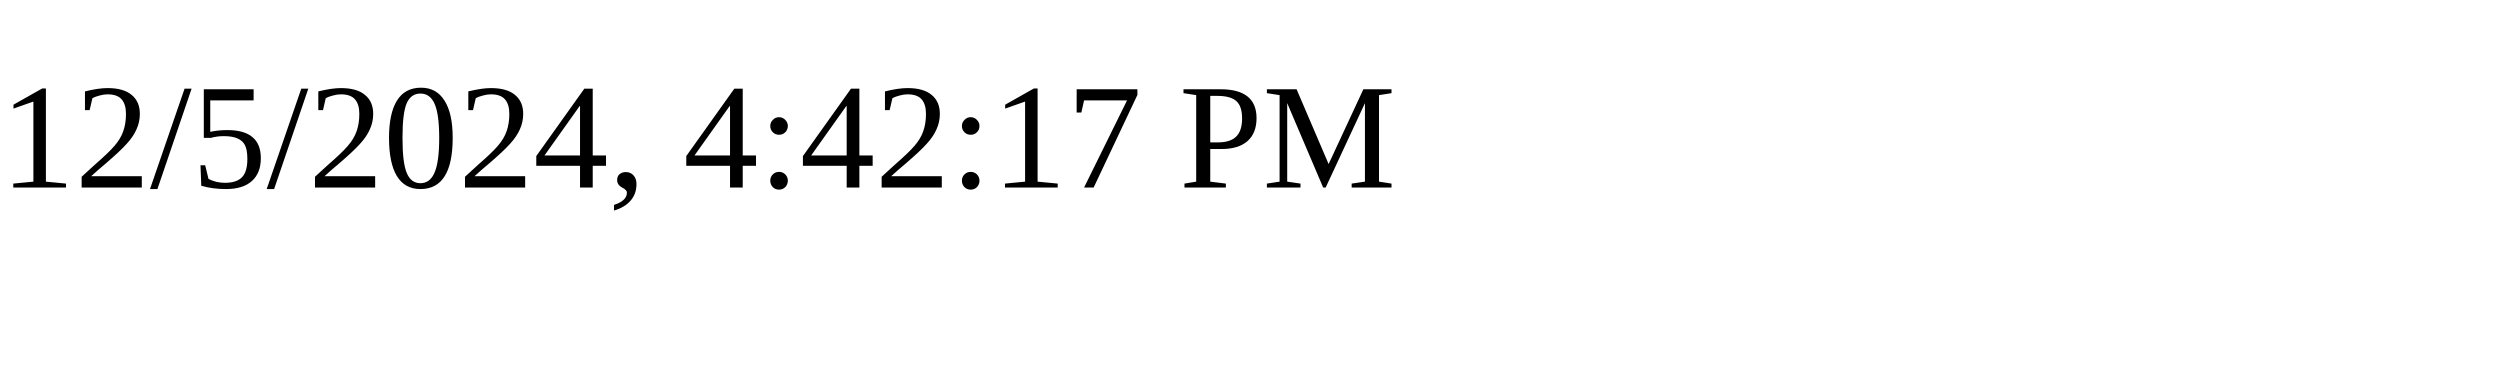
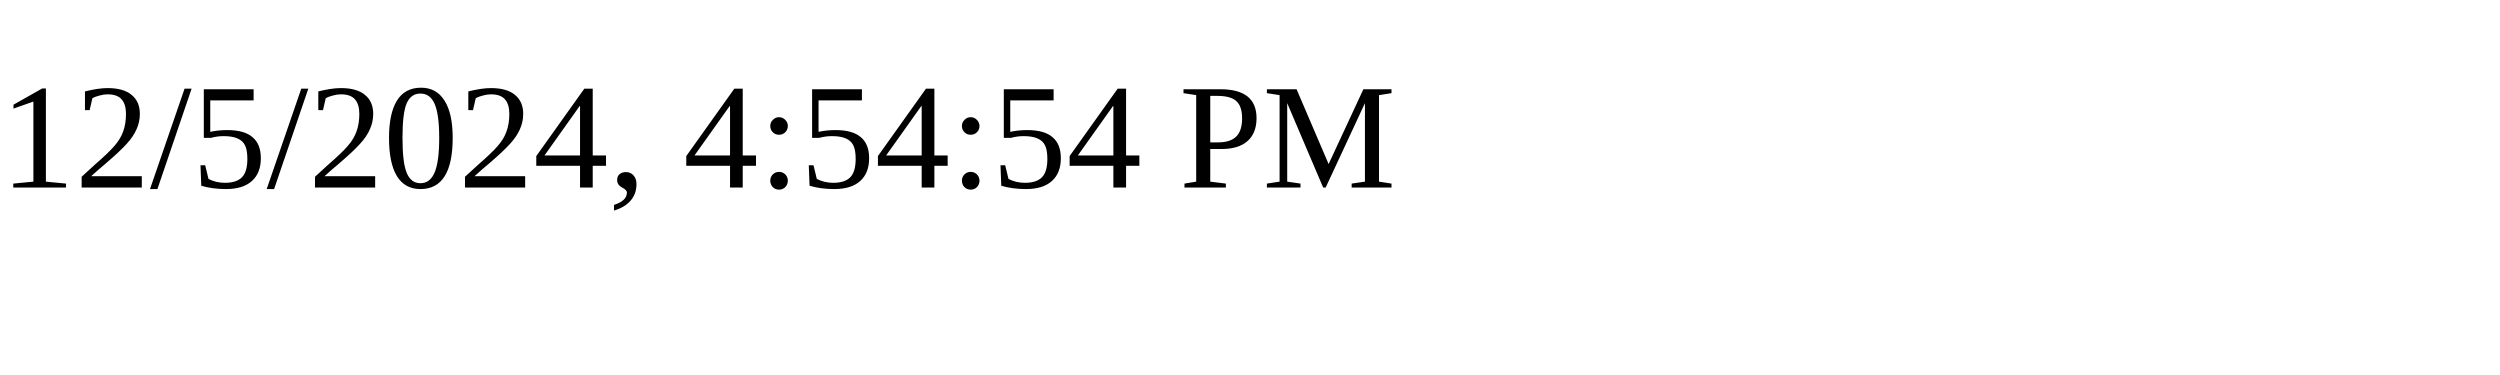
<svg xmlns="http://www.w3.org/2000/svg" height="30" width="200">
-   <text x="0" y="15">12/5/2024, 4:42:17 PM</text>
+   <text x="0" y="15">12/5/2024, 4:54:54 PM</text>
</svg>
